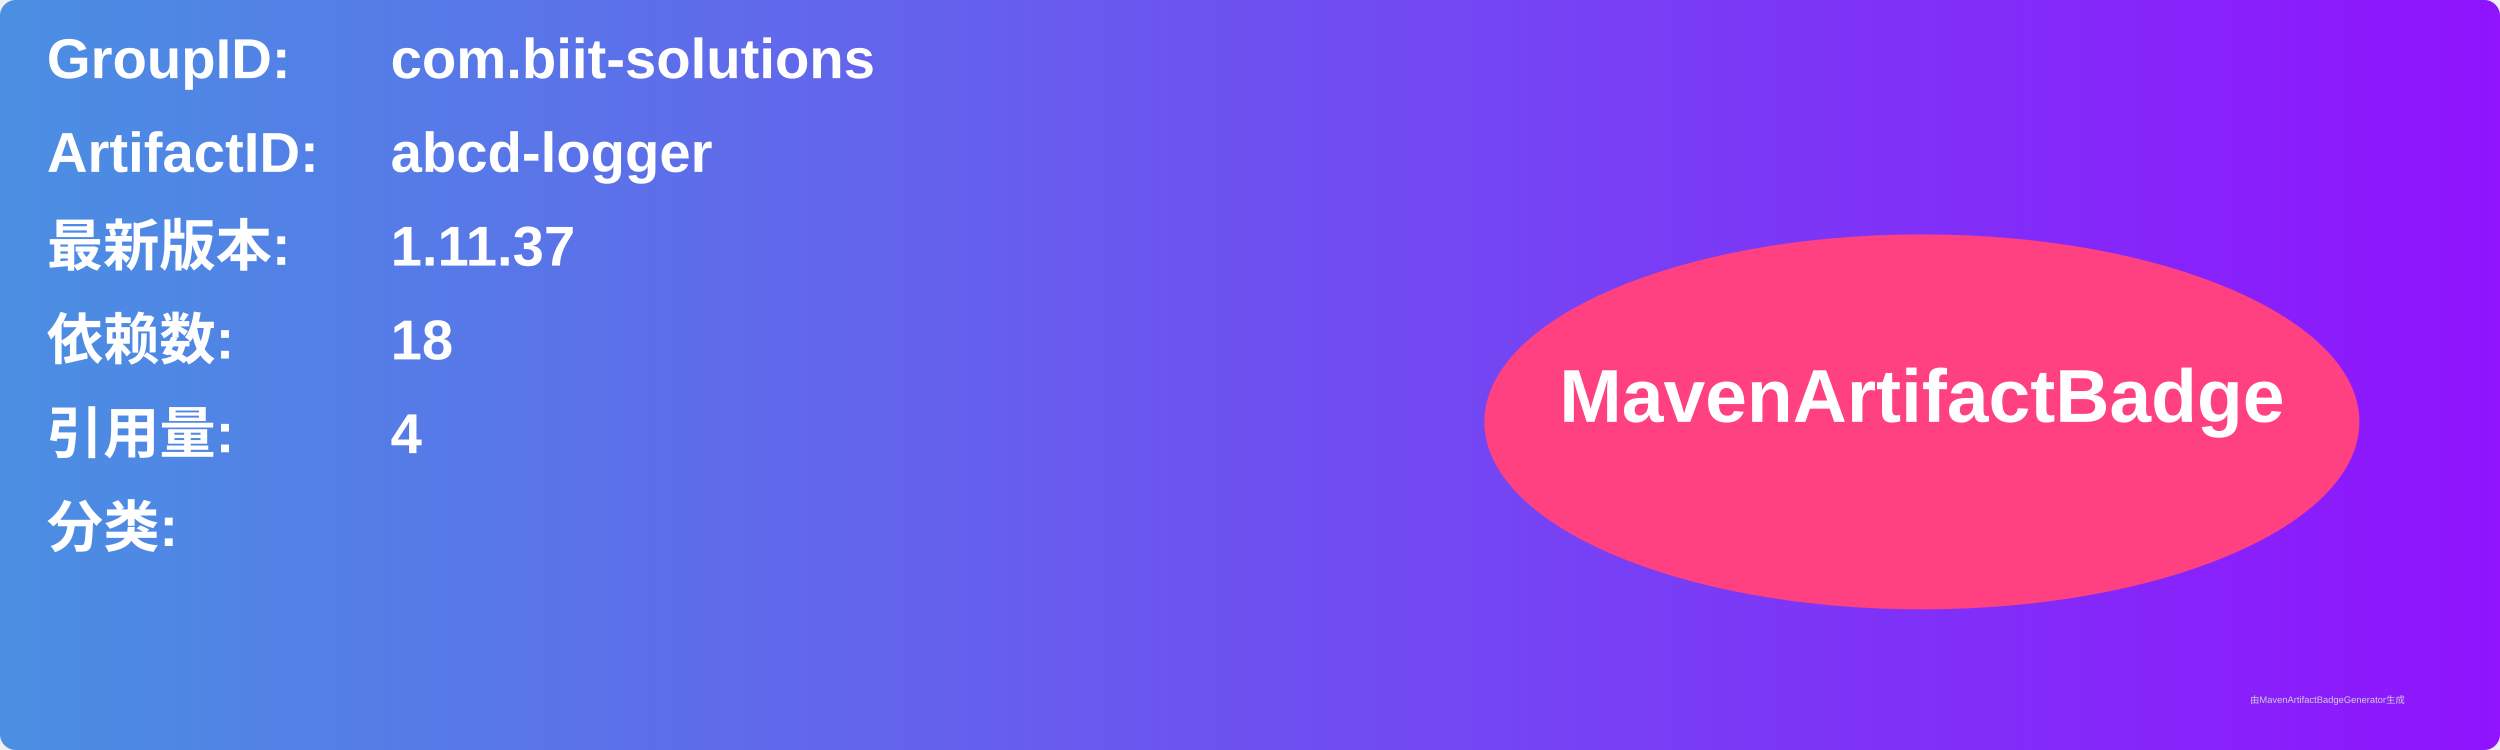
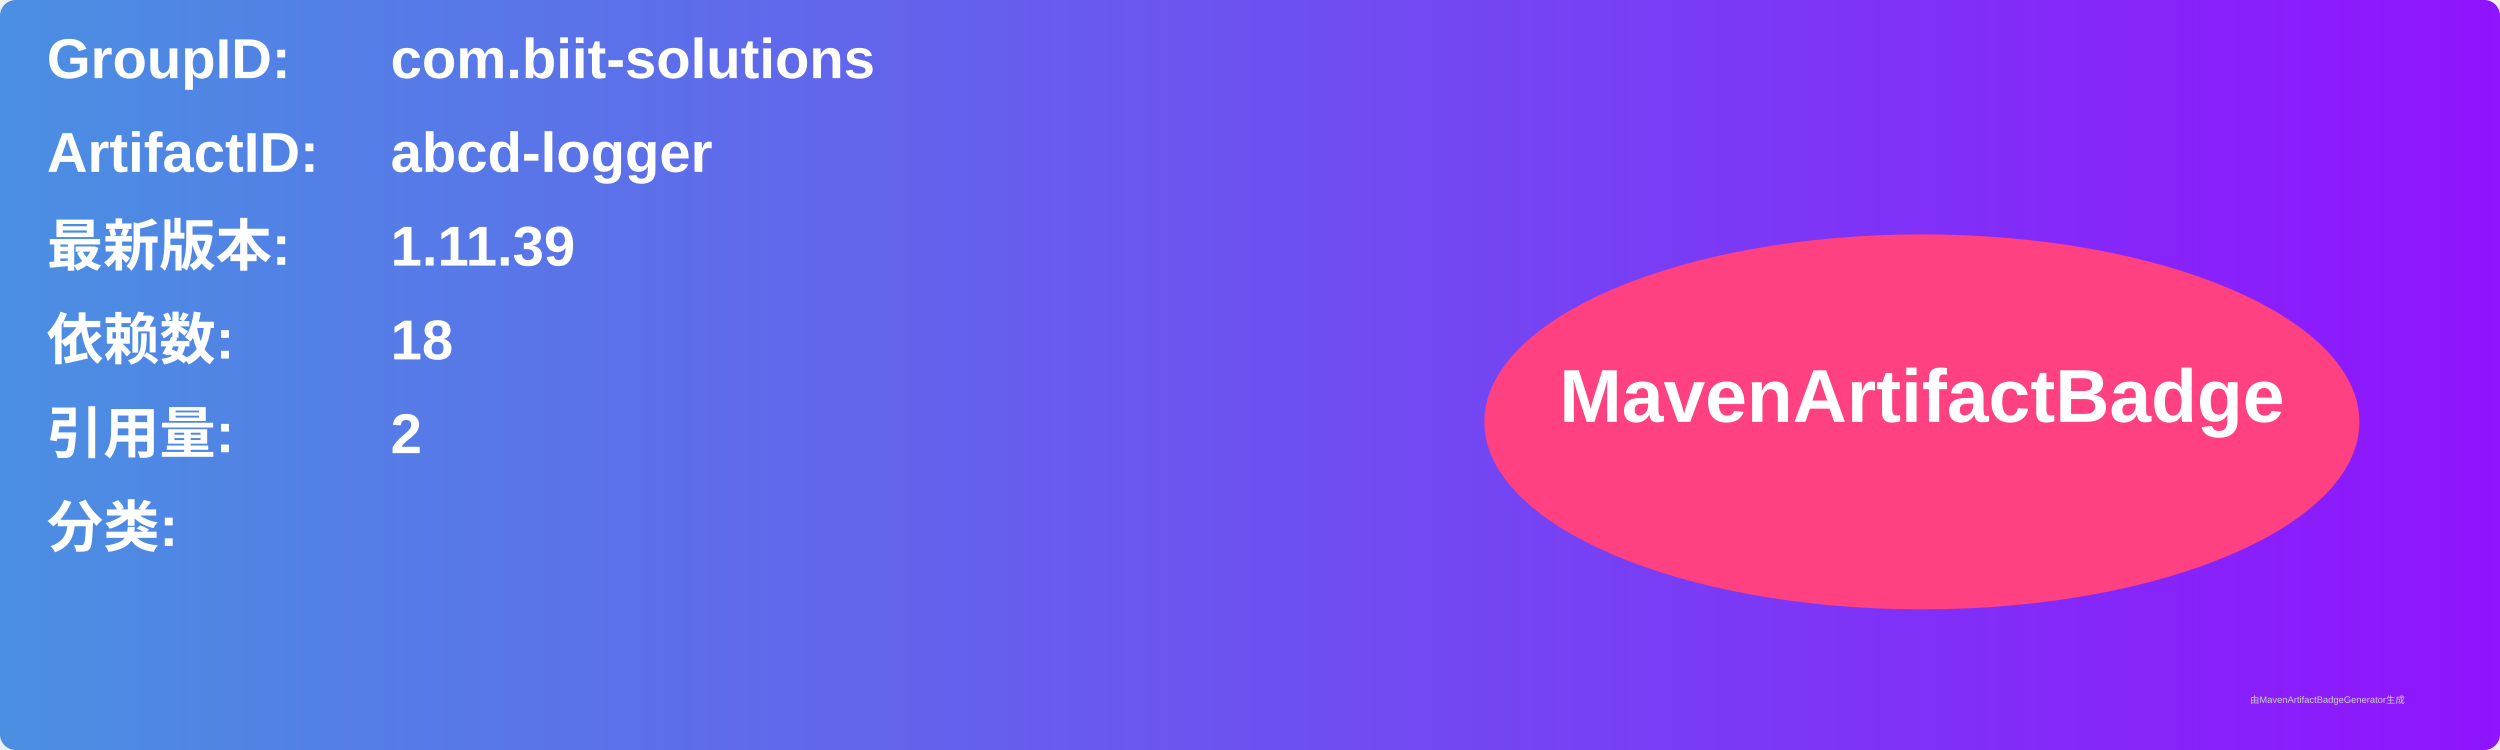
<svg xmlns="http://www.w3.org/2000/svg" width="800" height="240" viewBox="0 0 800 240">
  <linearGradient id="grad" x1="0%" y1="0%" x2="100%" y2="0%">
    <stop offset="0%" stop-color="#4a90e2" />
    <stop offset="100%" stop-color="#9013fe" />
  </linearGradient>
  <rect width="100%" height="100%" rx="5" ry="5" fill="url(#grad)" />
  <g transform="translate(15, 15)">
    <text x="0" y="10" font-family="Arial" font-size="18" fill="white" font-weight="bold" width="260">GroupID:</text>
    <text x="110" y="10" font-family="Arial" font-size="18" fill="white" font-weight="bold" width="460">com.biit-solutions</text>
    <text x="0" y="40" font-family="Arial" font-size="18" fill="white" font-weight="bold" width="260">ArtifactID:</text>
    <text x="110" y="40" font-family="Arial" font-size="18" fill="white" font-weight="bold" width="460">abcd-logger</text>
    <text x="0" y="70" font-family="Arial" font-size="18" fill="white" font-weight="bold">最新版本:</text>
    <text x="110" y="70" font-family="Arial" font-size="18" fill="white" font-weight="bold">
-       <tspan font-weight="bold">1.11.37</tspan>
+       <tspan font-weight="bold">1.11.39</tspan>
    </text>
    <text x="0" y="100" font-family="Arial" font-size="18" fill="white" font-weight="bold">依赖数: </text>
    <text x="110" y="100" font-family="Arial" font-size="18" fill="white">
      <tspan font-weight="bold">18</tspan>
    </text>
    <text x="0" y="130" font-family="Arial" font-size="18" fill="white" font-weight="bold">引用量: </text>
    <text x="110" y="130" font-family="Arial" font-size="18" fill="white">
-       <tspan font-weight="bold">4</tspan>
+       <tspan font-weight="bold">2</tspan>
    </text>
    <text x="0" y="160" font-family="Arial" font-size="18" fill="white" font-weight="bold">分类:</text>
    <text x="10" y="190" font-family="Arial" font-size="10" fill="white">
      <tspan font-weight="bold" />
    </text>
    <ellipse cx="600" cy="120" rx="140" ry="60" fill="#ff4081" />
    <text x="600" y="120" text-anchor="middle" font-family="Arial" font-size="24" fill="white" font-weight="bold">MavenArtifactBadge</text>
  </g>
  <text x="720" y="225" font-family="Arial" font-size="3" fill="#d0d0d0">由MavenArtifactBadgeGenerator生成</text>
</svg>
